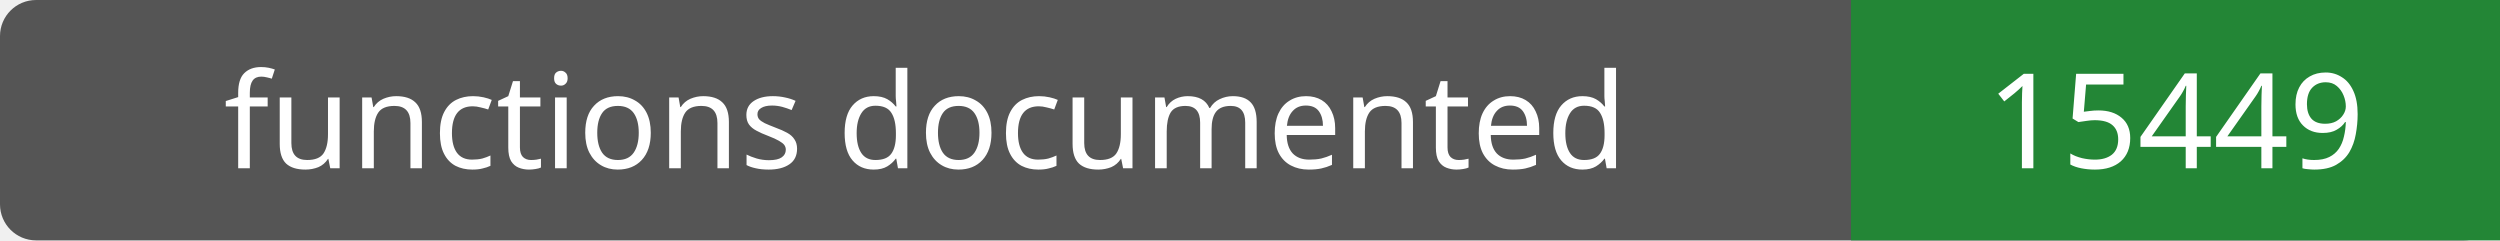
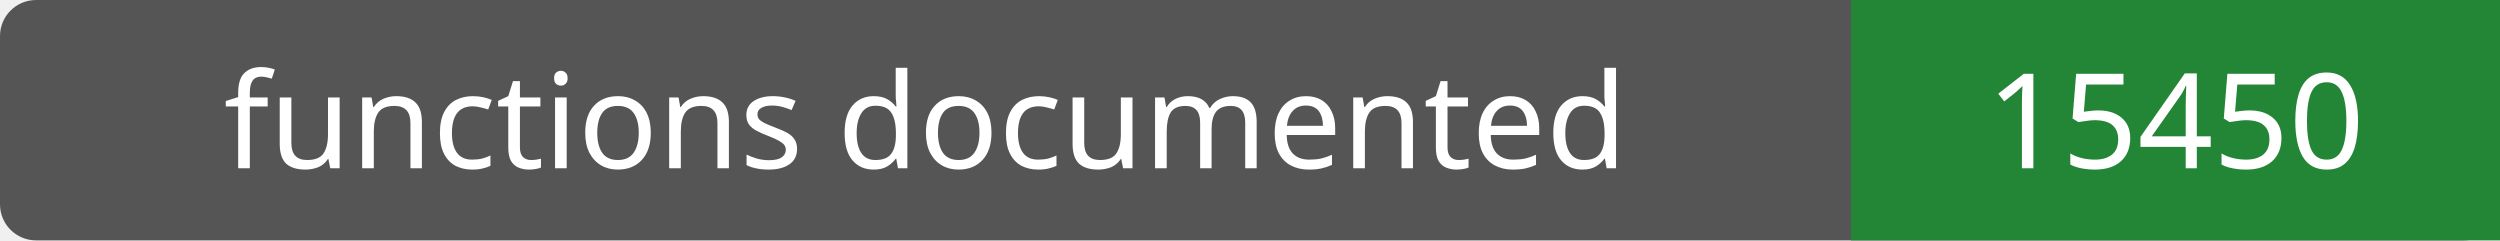
- <svg xmlns="http://www.w3.org/2000/svg" width="208" height="20" role="img" aria-label="functions documented: 15449">
+ <svg xmlns="http://www.w3.org/2000/svg" width="208" height="20" role="img" aria-label="functions documented: 15450">
  <rect width="208" height="20" rx="3" fill="#555" />
  <path fill="#238636" d="M154 0h54v20H154z" />
  <g fill="#fff" text-anchor="middle" font-family="Verdana,sans-serif" font-size="11">
    <text x="77.0" y="14">functions documented</text>
-     <text x="181.0" y="14">15449</text>
+     <text x="181.0" y="14">15450</text>
  </g>
</svg>
